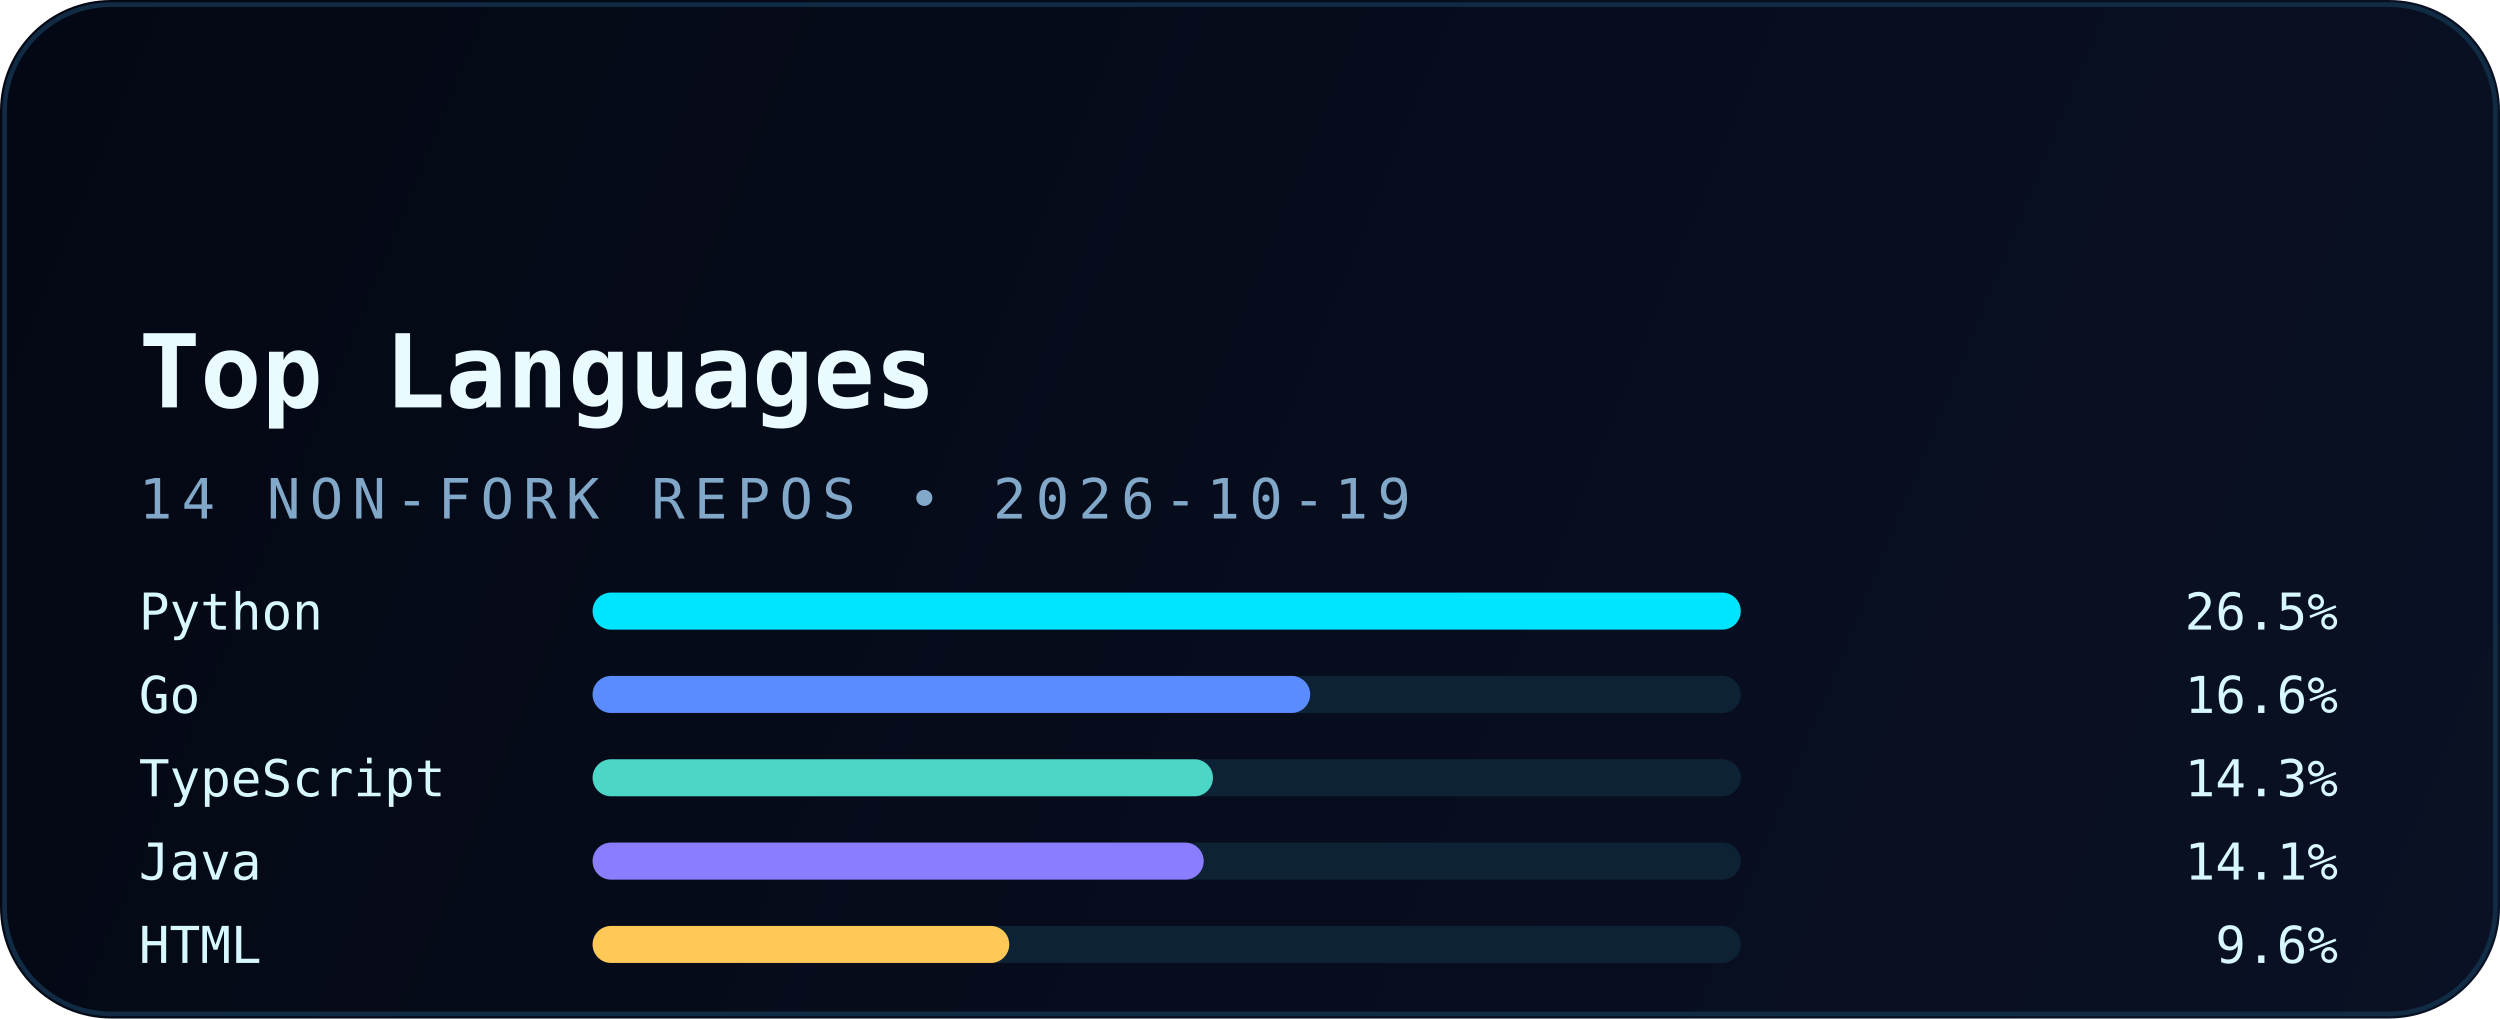
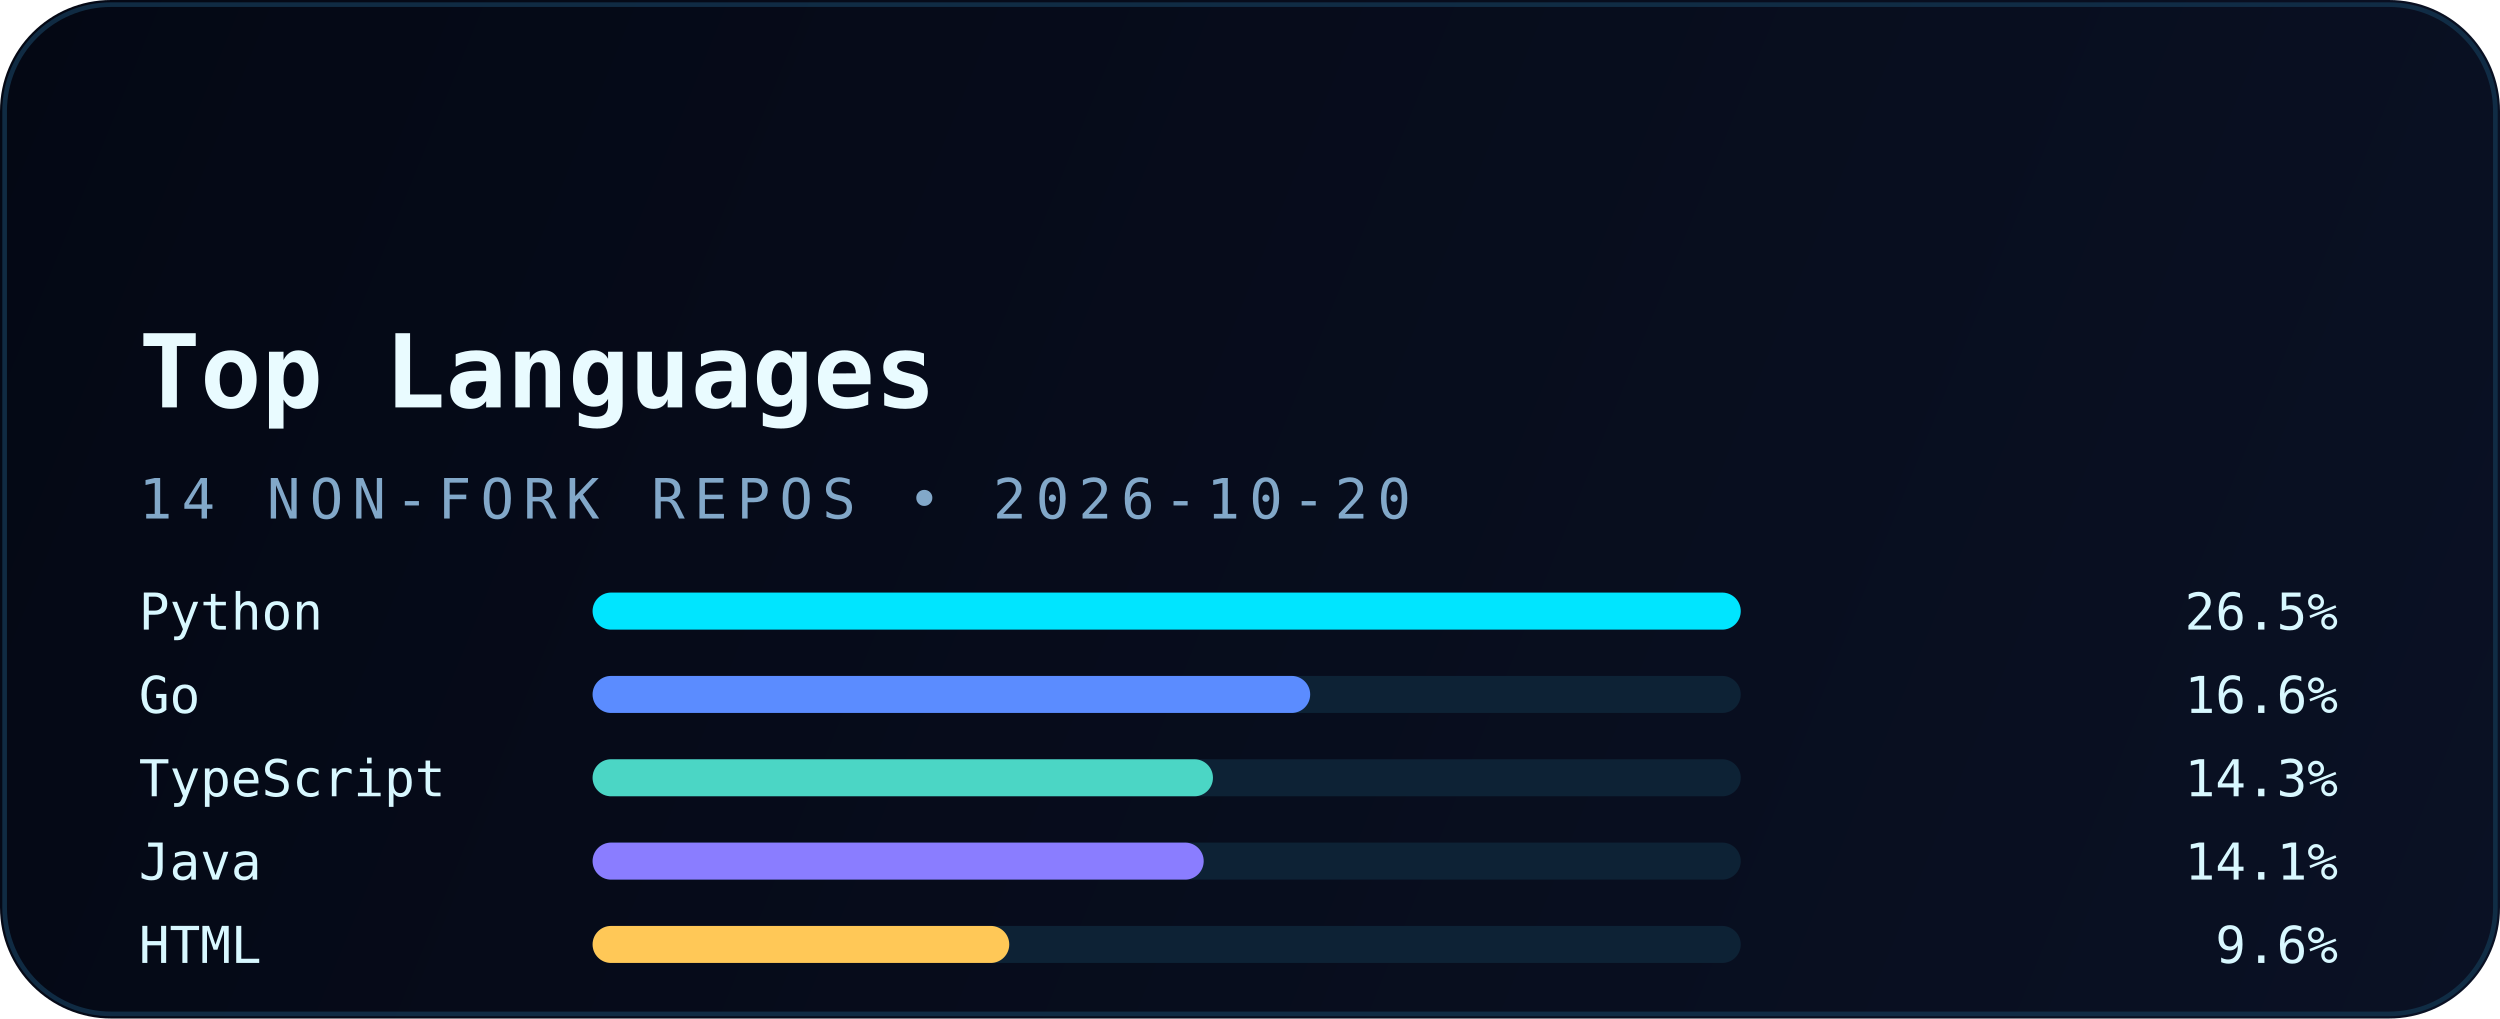
<svg xmlns="http://www.w3.org/2000/svg" width="540" height="220" viewBox="0 0 540 220" fill="none" role="img" aria-labelledby="title desc">
  <defs>
    <linearGradient id="bg" x1="0" y1="0" x2="540" y2="220" gradientUnits="userSpaceOnUse">
      <stop stop-color="#040814" />
      <stop offset="1" stop-color="#0A1124" />
    </linearGradient>
    <linearGradient id="accent" x1="30" y1="0" x2="510" y2="0" gradientUnits="userSpaceOnUse">
      <stop stop-color="#00E5FF" />
      <stop offset="1" stop-color="#5B8CFF" />
    </linearGradient>
    <filter id="glow" x="-20%" y="-20%" width="140%" height="140%" color-interpolation-filters="sRGB">
      <feGaussianBlur stdDeviation="6" result="blur" />
      <feMerge>
        <feMergeNode in="blur" />
        <feMergeNode in="SourceGraphic" />
      </feMerge>
    </filter>
  </defs>
  <rect width="540" height="220" rx="24" fill="url(#bg)" />
  <rect x="1" y="1" width="538" height="218" rx="23" stroke="#12324B" stroke-opacity="0.85" />
  <path d="M30 54H120" stroke="url(#accent)" stroke-width="3.5" stroke-linecap="round" filter="url(#glow)" />
  <text x="30" y="88" fill="#E9FBFF" font-family="JetBrains Mono, Consolas, monospace" font-size="22" font-weight="700">Top Languages</text>
-   <text x="30" y="112" fill="#82A8C9" font-family="JetBrains Mono, Consolas, monospace" font-size="12" letter-spacing="2">14 NON-FORK REPOS • 2026-10-19</text>
+   <text x="30" y="112" fill="#82A8C9" font-family="JetBrains Mono, Consolas, monospace" font-size="12" letter-spacing="2">14 NON-FORK REPOS • 2026-10-20</text>
  <g font-family="JetBrains Mono, Consolas, monospace" font-size="11">
    <text x="30" y="136" fill="#D8F8FF">Python</text>
    <rect x="128" y="128" width="248" height="8" rx="4" fill="#0D2235" />
    <rect x="128" y="128" width="248" height="8" rx="4" fill="#00E5FF" />
    <text x="505" y="136" text-anchor="end" fill="#D8F8FF">26.5%</text>
    <text x="30" y="154" fill="#D8F8FF">Go</text>
    <rect x="128" y="146" width="248" height="8" rx="4" fill="#0D2235" />
    <rect x="128" y="146" width="155" height="8" rx="4" fill="#5B8CFF" />
    <text x="505" y="154" text-anchor="end" fill="#D8F8FF">16.6%</text>
    <text x="30" y="172" fill="#D8F8FF">TypeScript</text>
    <rect x="128" y="164" width="248" height="8" rx="4" fill="#0D2235" />
    <rect x="128" y="164" width="134" height="8" rx="4" fill="#4BD6C5" />
    <text x="505" y="172" text-anchor="end" fill="#D8F8FF">14.3%</text>
    <text x="30" y="190" fill="#D8F8FF">Java</text>
    <rect x="128" y="182" width="248" height="8" rx="4" fill="#0D2235" />
    <rect x="128" y="182" width="132" height="8" rx="4" fill="#8A7DFF" />
    <text x="505" y="190" text-anchor="end" fill="#D8F8FF">14.1%</text>
    <text x="30" y="208" fill="#D8F8FF">HTML</text>
    <rect x="128" y="200" width="248" height="8" rx="4" fill="#0D2235" />
    <rect x="128" y="200" width="90" height="8" rx="4" fill="#FFC857" />
    <text x="505" y="208" text-anchor="end" fill="#D8F8FF">9.6%</text>
  </g>
</svg>
